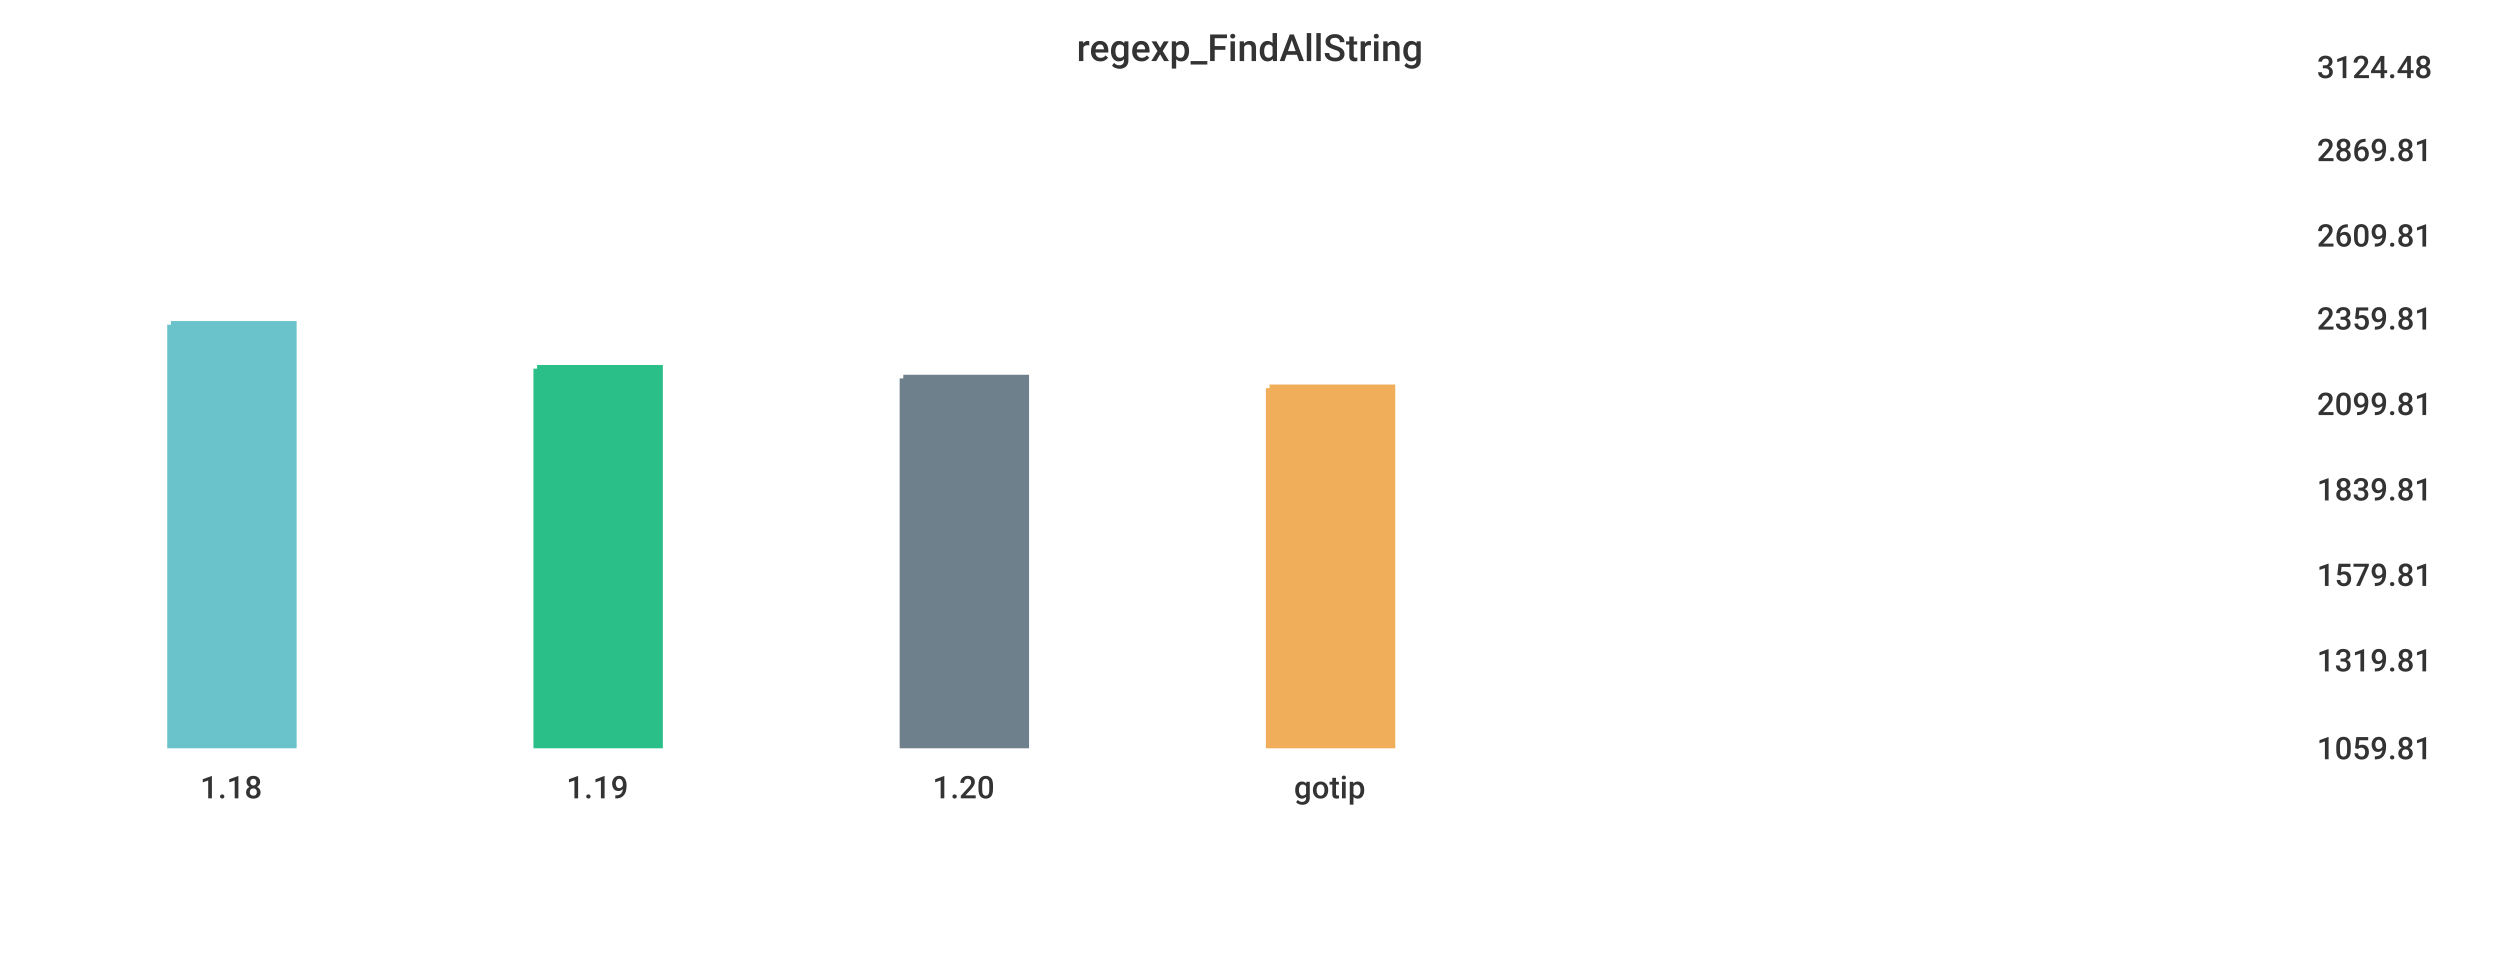
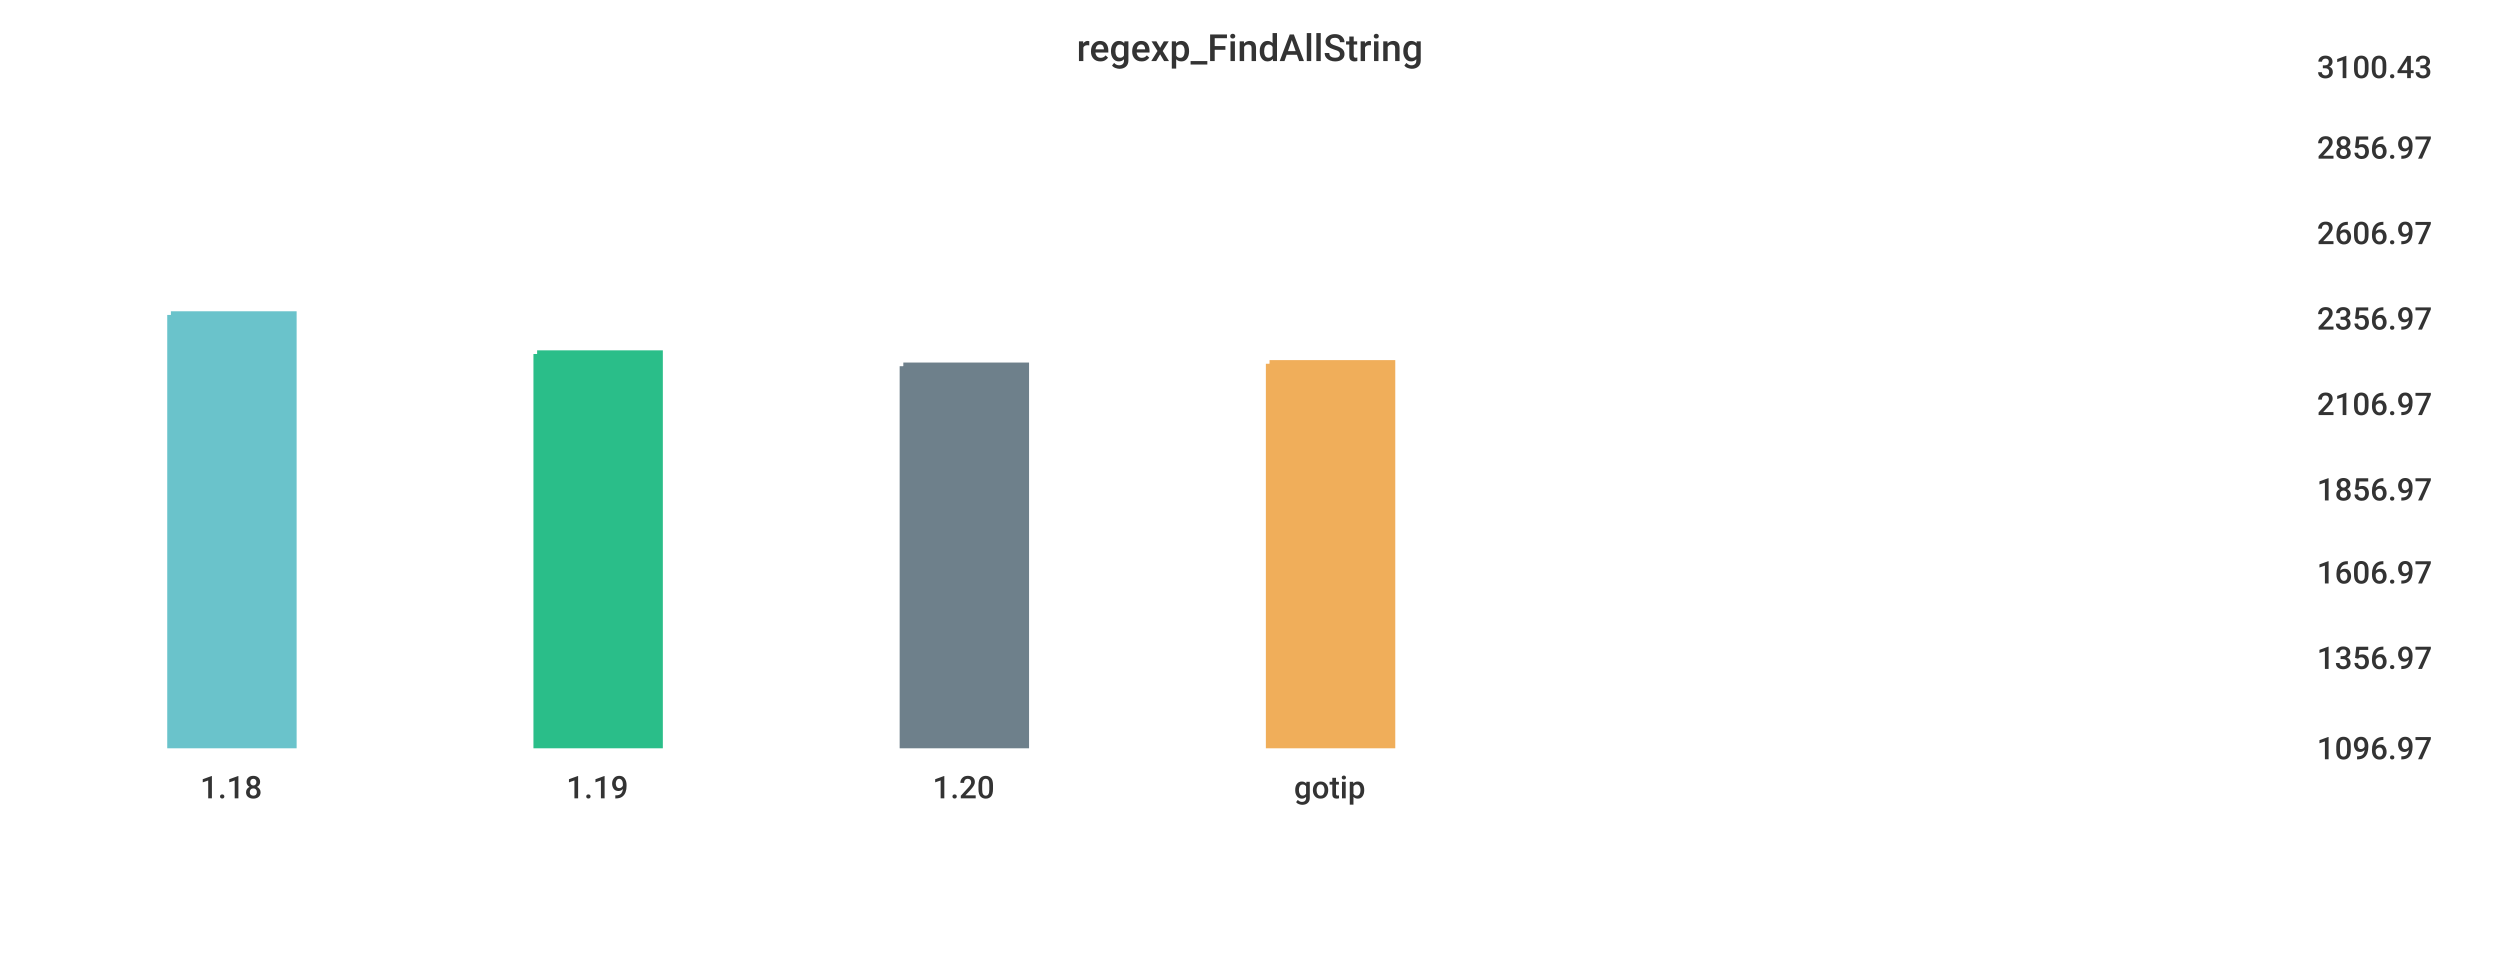
<svg xmlns="http://www.w3.org/2000/svg" width="1024" height="400">\n<path d="M 0 0 L 1024 0 L 1024 400 L 0 400 L 0 0" style="stroke-width:0;stroke:rgba(255,255,255,1.0);fill:rgba(255,255,255,1.0)" />
  <path d="M 20 26 L 934 26 L 934 305 L 20 305 L 20 26" style="stroke-width:0;stroke:rgba(255,255,255,1.0);fill:rgba(255,255,255,1.0)" />
-   <path d="M 70 133 L 120 133 L 120 305 L 70 305 L 70 133" style="stroke-width:3;stroke:rgba(106,195,203,1.0);fill:rgba(106,195,203,1.0)" />
-   <path d="M 220 151 L 270 151 L 270 305 L 220 305 L 220 151" style="stroke-width:3;stroke:rgba(42,190,137,1.0);fill:rgba(42,190,137,1.0)" />
-   <path d="M 370 155 L 420 155 L 420 305 L 370 305 L 370 155" style="stroke-width:3;stroke:rgba(110,128,139,1.0);fill:rgba(110,128,139,1.0)" />
-   <path d="M 520 159 L 570 159 L 570 305 L 520 305 L 520 159" style="stroke-width:3;stroke:rgba(240,174,90,1.0);fill:rgba(240,174,90,1.0)" />
+   <path d="M 70 129 L 120 129 L 120 305 L 70 305 L 70 129" style="stroke-width:3;stroke:rgba(106,195,203,1.0);fill:rgba(106,195,203,1.0)" />
+   <path d="M 220 145 L 270 145 L 270 305 L 220 305 L 220 145" style="stroke-width:3;stroke:rgba(42,190,137,1.0);fill:rgba(42,190,137,1.0)" />
+   <path d="M 370 150 L 420 150 L 420 305 L 370 305 L 370 150" style="stroke-width:3;stroke:rgba(110,128,139,1.0);fill:rgba(110,128,139,1.0)" />
+   <path d="M 520 149 L 570 149 L 570 305 L 520 305 L 520 149" style="stroke-width:3;stroke:rgba(240,174,90,1.0);fill:rgba(240,174,90,1.0)" />
  <path d="M 20 305 L 934 305" style="stroke-width:0;stroke:rgba(51,51,51,1.0);fill:none" />
  <path d="M 20 305 L 20 310" style="stroke-width:0;stroke:rgba(51,51,51,1.0);fill:none" />
  <text x="82" y="327" style="stroke-width:0;stroke:none;fill:rgba(51,51,51,1.0);font-size:12.8px;font-family:'Roboto Medium',sans-serif">1.18</text>
  <path d="M 170 305 L 170 310" style="stroke-width:0;stroke:rgba(51,51,51,1.0);fill:none" />
  <text x="232" y="327" style="stroke-width:0;stroke:none;fill:rgba(51,51,51,1.0);font-size:12.8px;font-family:'Roboto Medium',sans-serif">1.19</text>
  <path d="M 320 305 L 320 310" style="stroke-width:0;stroke:rgba(51,51,51,1.0);fill:none" />
  <text x="382" y="327" style="stroke-width:0;stroke:none;fill:rgba(51,51,51,1.0);font-size:12.8px;font-family:'Roboto Medium',sans-serif">1.20</text>
  <path d="M 470 305 L 470 310" style="stroke-width:0;stroke:rgba(51,51,51,1.0);fill:none" />
  <text x="530" y="327" style="stroke-width:0;stroke:none;fill:rgba(51,51,51,1.0);font-size:12.8px;font-family:'Roboto Medium',sans-serif">gotip</text>
  <path d="M 934 26 L 934 305" style="stroke-width:0;stroke:rgba(51,51,51,1.0);fill:none" />
  <path d="M 934 305 L 939 305" style="stroke-width:0;stroke:rgba(51,51,51,1.0);fill:none" />
  <path d="M 934 305 L 939 305" style="stroke-width:0;stroke:rgba(51,51,51,1.0);fill:none" />
-   <text x="949" y="311" style="stroke-width:0;stroke:none;fill:rgba(51,51,51,1.0);font-size:12.8px;font-family:'Roboto Medium',sans-serif">1059.81</text>
-   <path d="M 934 269 L 939 269" style="stroke-width:0;stroke:rgba(51,51,51,1.0);fill:none" />
-   <text x="949" y="275" style="stroke-width:0;stroke:none;fill:rgba(51,51,51,1.0);font-size:12.8px;font-family:'Roboto Medium',sans-serif">1319.81</text>
-   <path d="M 934 234 L 939 234" style="stroke-width:0;stroke:rgba(51,51,51,1.0);fill:none" />
-   <text x="949" y="240" style="stroke-width:0;stroke:none;fill:rgba(51,51,51,1.0);font-size:12.8px;font-family:'Roboto Medium',sans-serif">1579.81</text>
+   <text x="949" y="311" style="stroke-width:0;stroke:none;fill:rgba(51,51,51,1.0);font-size:12.8px;font-family:'Roboto Medium',sans-serif">1096.97</text>
+   <path d="M 934 268 L 939 268" style="stroke-width:0;stroke:rgba(51,51,51,1.0);fill:none" />
+   <text x="949" y="274" style="stroke-width:0;stroke:none;fill:rgba(51,51,51,1.0);font-size:12.8px;font-family:'Roboto Medium',sans-serif">1356.97</text>
+   <path d="M 934 233 L 939 233" style="stroke-width:0;stroke:rgba(51,51,51,1.0);fill:none" />
+   <text x="949" y="239" style="stroke-width:0;stroke:none;fill:rgba(51,51,51,1.0);font-size:12.8px;font-family:'Roboto Medium',sans-serif">1606.97</text>
  <path d="M 934 199 L 939 199" style="stroke-width:0;stroke:rgba(51,51,51,1.0);fill:none" />
-   <text x="949" y="205" style="stroke-width:0;stroke:none;fill:rgba(51,51,51,1.0);font-size:12.8px;font-family:'Roboto Medium',sans-serif">1839.81</text>
+   <text x="949" y="205" style="stroke-width:0;stroke:none;fill:rgba(51,51,51,1.0);font-size:12.8px;font-family:'Roboto Medium',sans-serif">1856.97</text>
  <path d="M 934 164 L 939 164" style="stroke-width:0;stroke:rgba(51,51,51,1.0);fill:none" />
-   <text x="949" y="170" style="stroke-width:0;stroke:none;fill:rgba(51,51,51,1.0);font-size:12.8px;font-family:'Roboto Medium',sans-serif">2099.81</text>
+   <text x="949" y="170" style="stroke-width:0;stroke:none;fill:rgba(51,51,51,1.0);font-size:12.8px;font-family:'Roboto Medium',sans-serif">2106.97</text>
  <path d="M 934 129 L 939 129" style="stroke-width:0;stroke:rgba(51,51,51,1.0);fill:none" />
-   <text x="949" y="135" style="stroke-width:0;stroke:none;fill:rgba(51,51,51,1.0);font-size:12.8px;font-family:'Roboto Medium',sans-serif">2359.81</text>
-   <path d="M 934 95 L 939 95" style="stroke-width:0;stroke:rgba(51,51,51,1.0);fill:none" />
-   <text x="949" y="101" style="stroke-width:0;stroke:none;fill:rgba(51,51,51,1.0);font-size:12.8px;font-family:'Roboto Medium',sans-serif">2609.81</text>
-   <path d="M 934 60 L 939 60" style="stroke-width:0;stroke:rgba(51,51,51,1.0);fill:none" />
-   <text x="949" y="66" style="stroke-width:0;stroke:none;fill:rgba(51,51,51,1.0);font-size:12.8px;font-family:'Roboto Medium',sans-serif">2869.81</text>
+   <text x="949" y="135" style="stroke-width:0;stroke:none;fill:rgba(51,51,51,1.0);font-size:12.8px;font-family:'Roboto Medium',sans-serif">2356.97</text>
+   <path d="M 934 94 L 939 94" style="stroke-width:0;stroke:rgba(51,51,51,1.0);fill:none" />
+   <text x="949" y="100" style="stroke-width:0;stroke:none;fill:rgba(51,51,51,1.0);font-size:12.8px;font-family:'Roboto Medium',sans-serif">2606.97</text>
+   <path d="M 934 59 L 939 59" style="stroke-width:0;stroke:rgba(51,51,51,1.0);fill:none" />
+   <text x="949" y="65" style="stroke-width:0;stroke:none;fill:rgba(51,51,51,1.0);font-size:12.8px;font-family:'Roboto Medium',sans-serif">2856.97</text>
  <path d="M 934 26 L 939 26" style="stroke-width:0;stroke:rgba(51,51,51,1.0);fill:none" />
-   <text x="949" y="32" style="stroke-width:0;stroke:none;fill:rgba(51,51,51,1.0);font-size:12.8px;font-family:'Roboto Medium',sans-serif">3124.48</text>
+   <text x="949" y="32" style="stroke-width:0;stroke:none;fill:rgba(51,51,51,1.0);font-size:12.8px;font-family:'Roboto Medium',sans-serif">3100.43</text>
  <text x="441" y="25" style="stroke-width:0;stroke:none;fill:rgba(51,51,51,1.0);font-size:15.3px;font-family:'Roboto Medium',sans-serif">regexp_FindAllString</text>
</svg>
